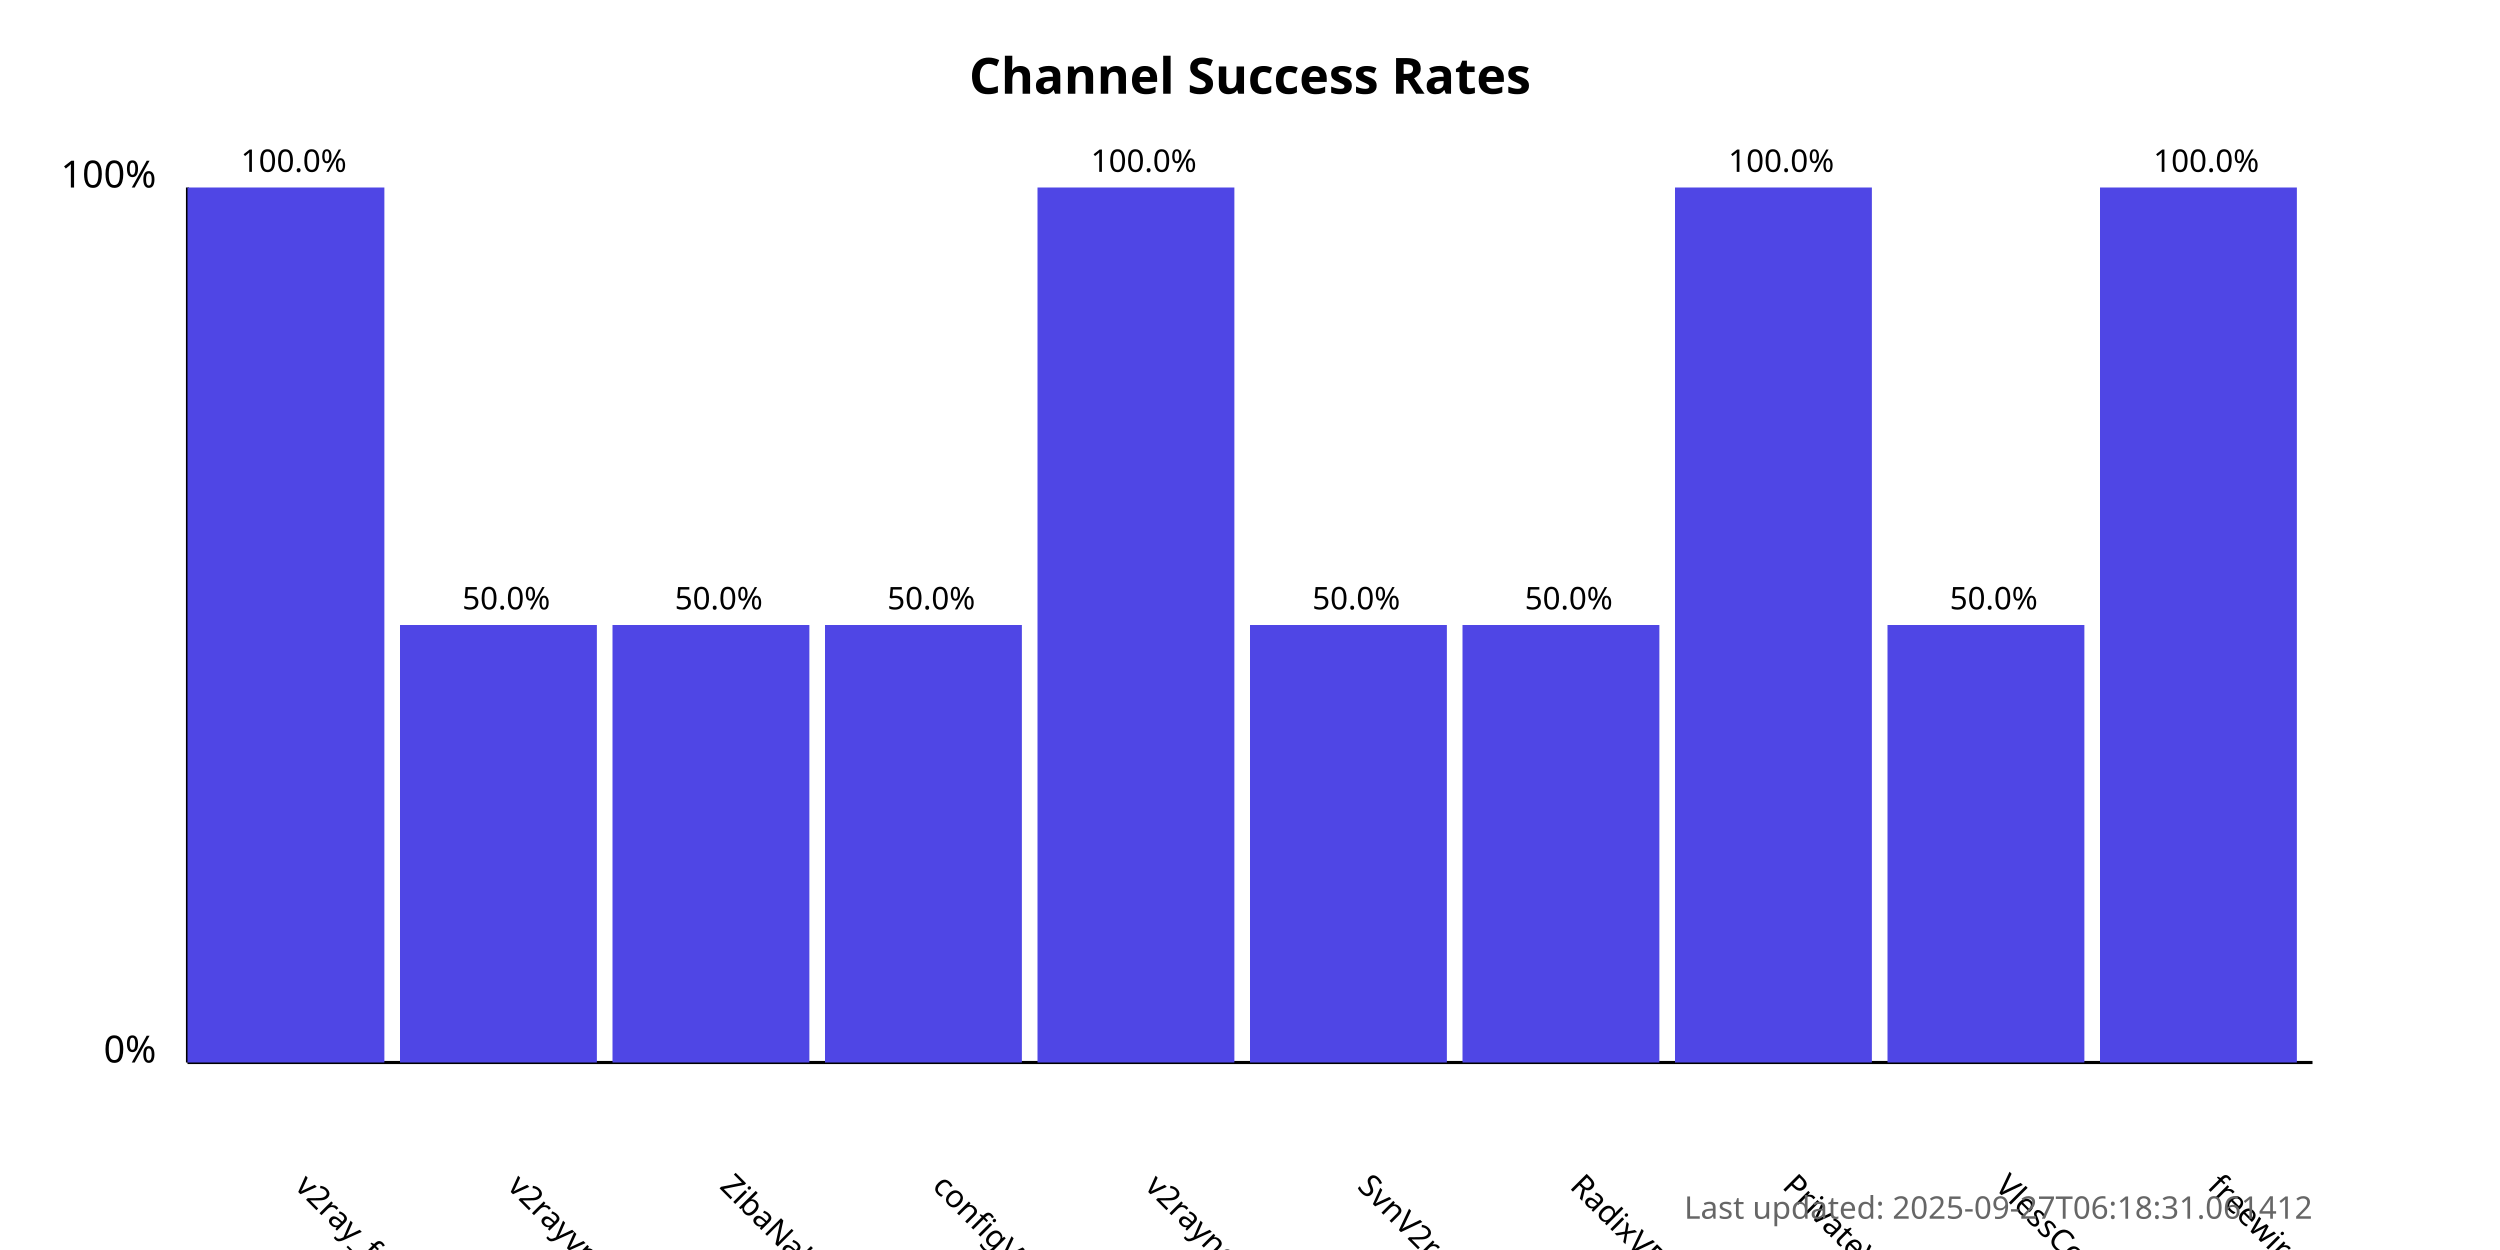
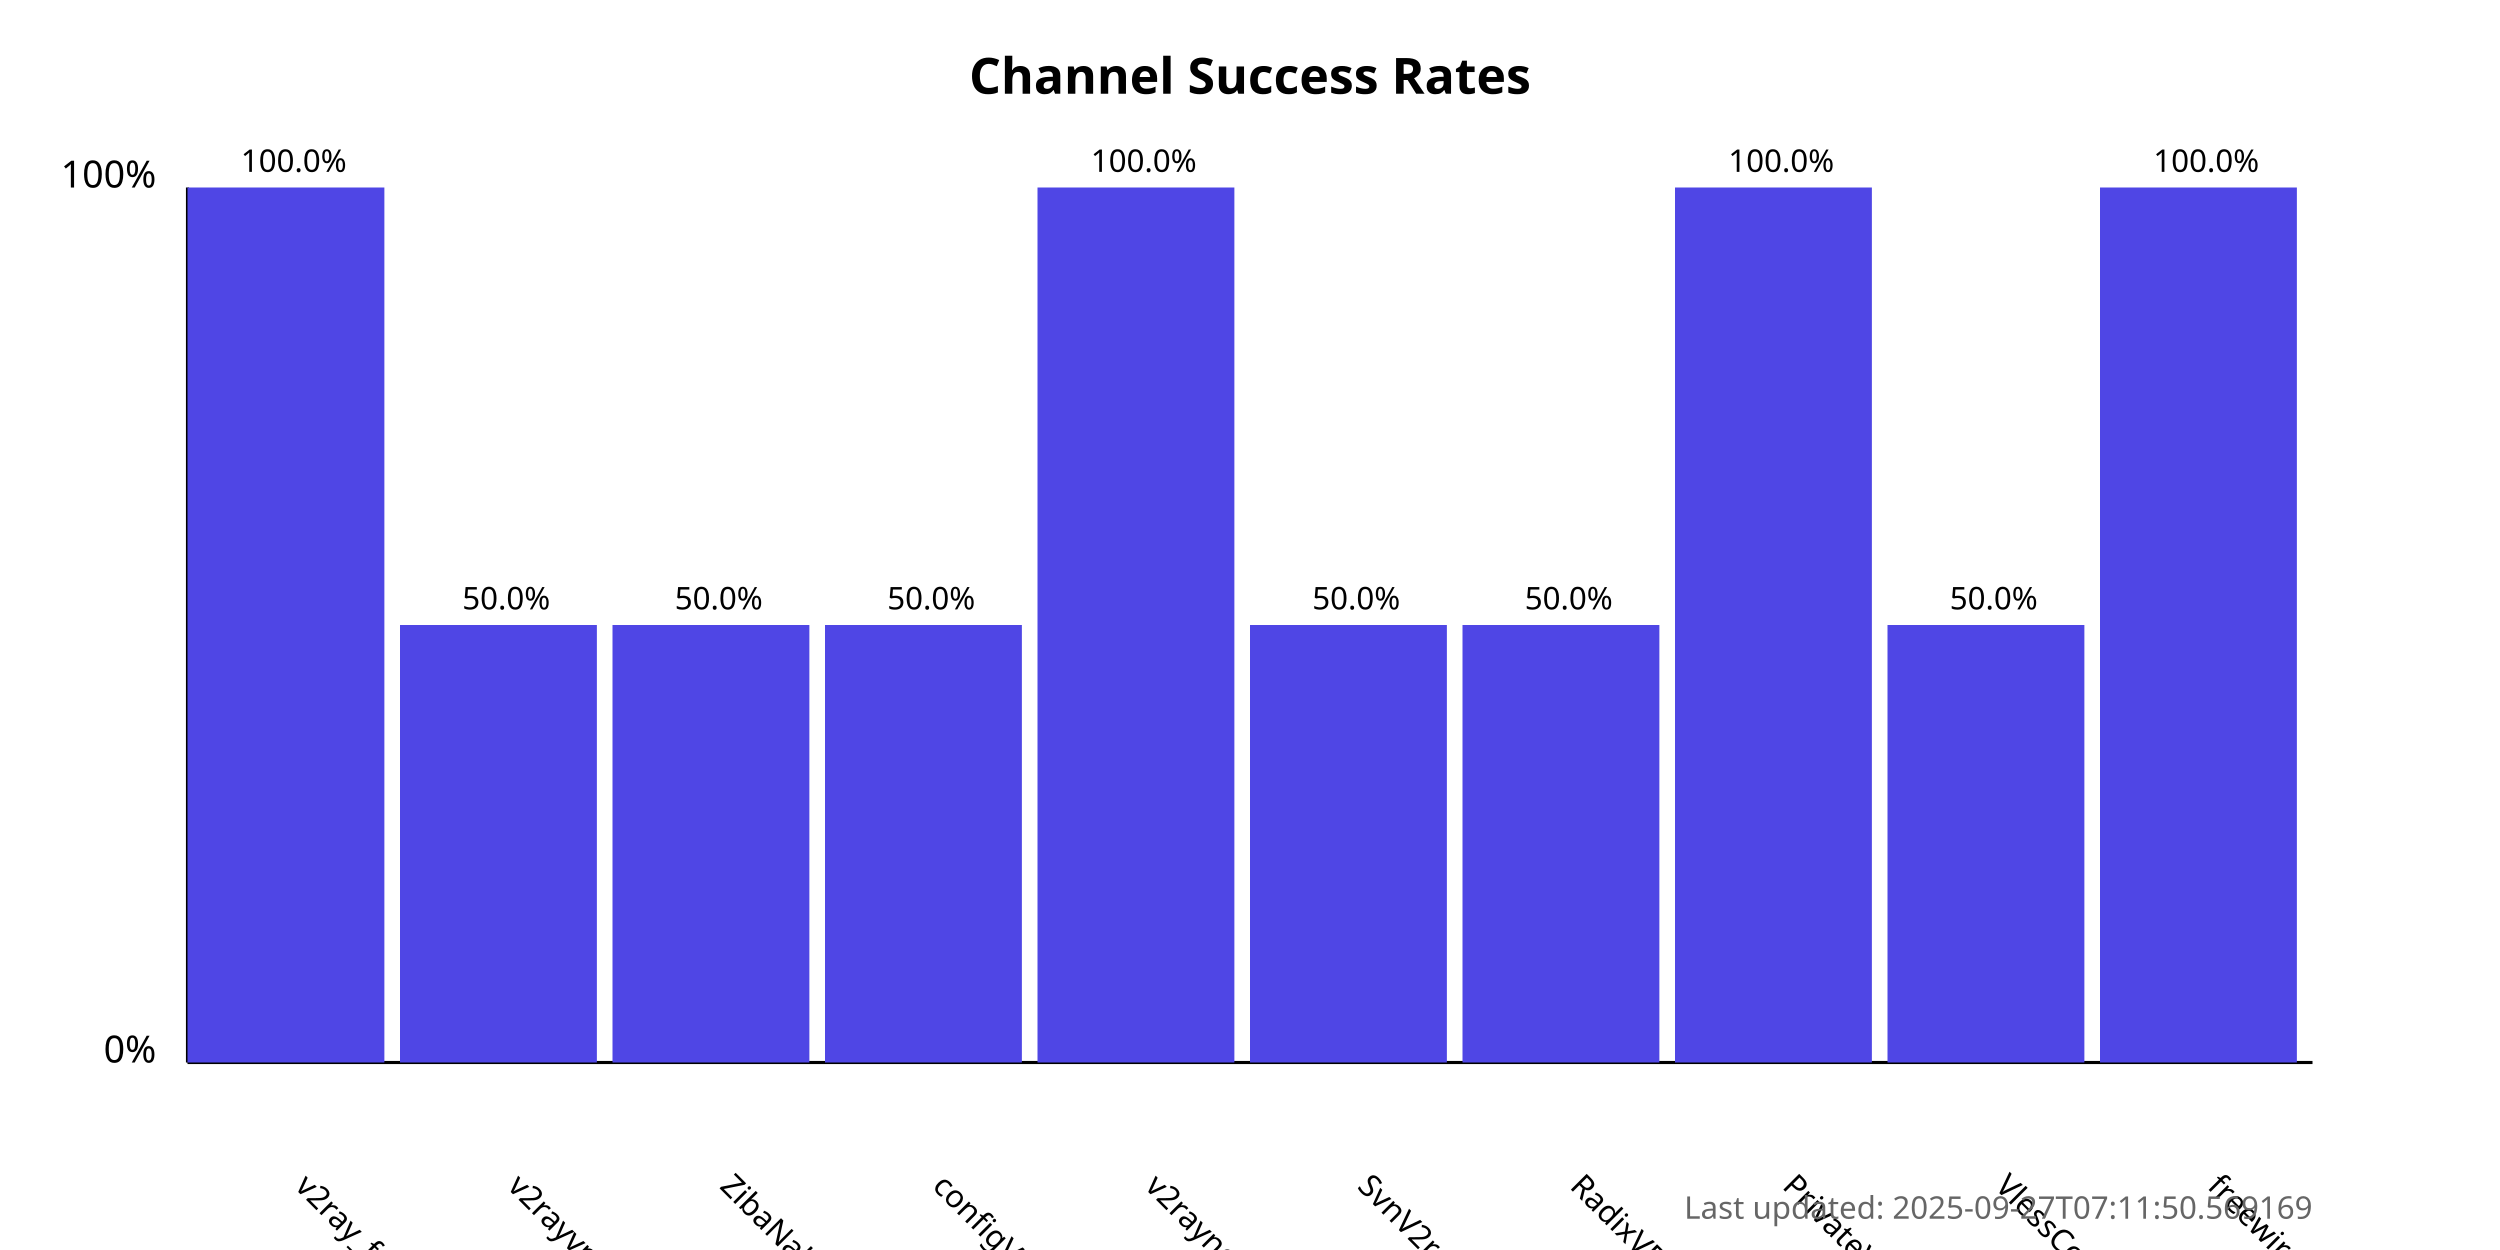
<svg xmlns="http://www.w3.org/2000/svg" width="800" height="400">
  <style>
            .chart-title { font: bold 16px sans-serif; }
            .axis-label { font: 12px sans-serif; }
            .tick-label { font: 10px sans-serif; }
            .bar { fill: #4f46e5; }
            .bar:hover { fill: #6366f1; }
            .timestamp { font: 10px sans-serif; fill: #666; }
        </style>
  <text x="400.0" y="30" text-anchor="middle" class="chart-title">
            Channel Success Rates
        </text>
  <line x1="60" y1="340" x2="60" y2="60" stroke="black" stroke-width="1" />
  <line x1="60" y1="340" x2="740" y2="340" stroke="black" stroke-width="1" />
  <text x="50" y="340" text-anchor="end" class="axis-label">0%</text>
  <text x="50" y="60" text-anchor="end" class="axis-label">100%</text>
  <g>
    <rect x="60" y="60.0" width="63.0" height="280.0" class="bar" />
    <text x="94.0" y="380" transform="rotate(45, 94.0, 380)" text-anchor="start" class="tick-label">
                v2ray_free_conf
            </text>
    <text x="94.0" y="55.0" text-anchor="middle" class="tick-label">
                100.0%
            </text>
  </g>
  <g>
    <rect x="128.0" y="200.0" width="63.0" height="140.0" class="bar" />
    <text x="162.0" y="380" transform="rotate(45, 162.0, 380)" text-anchor="start" class="tick-label">
                v2rayvpno
            </text>
    <text x="162.0" y="195.0" text-anchor="middle" class="tick-label">
                50.0%
            </text>
  </g>
  <g>
    <rect x="196.0" y="200.0" width="63.0" height="140.0" class="bar" />
    <text x="230.0" y="380" transform="rotate(45, 230.0, 380)" text-anchor="start" class="tick-label">
                ZibaNabz
            </text>
    <text x="230.0" y="195.0" text-anchor="middle" class="tick-label">
                50.0%
            </text>
  </g>
  <g>
    <rect x="264.0" y="200.0" width="63.0" height="140.0" class="bar" />
    <text x="298.0" y="380" transform="rotate(45, 298.0, 380)" text-anchor="start" class="tick-label">
                configV2rayForFree
            </text>
    <text x="298.0" y="195.0" text-anchor="middle" class="tick-label">
                50.0%
            </text>
  </g>
  <g>
    <rect x="332.0" y="60.0" width="63.0" height="280.0" class="bar" />
    <text x="366.0" y="380" transform="rotate(45, 366.0, 380)" text-anchor="start" class="tick-label">
                v2rayngvpn
            </text>
    <text x="366.0" y="55.0" text-anchor="middle" class="tick-label">
                100.0%
            </text>
  </g>
  <g>
    <rect x="400.0" y="200.0" width="63.0" height="140.0" class="bar" />
    <text x="434.0" y="380" transform="rotate(45, 434.0, 380)" text-anchor="start" class="tick-label">
                SvnV2ray
            </text>
    <text x="434.0" y="195.0" text-anchor="middle" class="tick-label">
                50.0%
            </text>
  </g>
  <g>
    <rect x="468.0" y="200.0" width="63.0" height="140.0" class="bar" />
    <text x="502.0" y="380" transform="rotate(45, 502.0, 380)" text-anchor="start" class="tick-label">
                RadixVPN
            </text>
    <text x="502.0" y="195.0" text-anchor="middle" class="tick-label">
                50.0%
            </text>
  </g>
  <g>
    <rect x="536.0" y="60.0" width="63.0" height="280.0" class="bar" />
    <text x="570.0" y="380" transform="rotate(45, 570.0, 380)" text-anchor="start" class="tick-label">
                PrivateVPNs
            </text>
    <text x="570.0" y="55.0" text-anchor="middle" class="tick-label">
                100.0%
            </text>
  </g>
  <g>
    <rect x="604.0" y="200.0" width="63.0" height="140.0" class="bar" />
    <text x="638.0" y="380" transform="rotate(45, 638.0, 380)" text-anchor="start" class="tick-label">
                VlessConfig
            </text>
    <text x="638.0" y="195.0" text-anchor="middle" class="tick-label">
                50.0%
            </text>
  </g>
  <g>
    <rect x="672.0" y="60.0" width="63.0" height="280.0" class="bar" />
    <text x="706.0" y="380" transform="rotate(45, 706.0, 380)" text-anchor="start" class="tick-label">
                freewireguard
            </text>
    <text x="706.0" y="55.0" text-anchor="middle" class="tick-label">
                100.0%
            </text>
  </g>
  <text x="740" y="390" text-anchor="end" class="timestamp">
-             Last updated: 2025-09-27T06:18:31.061412
+             Last updated: 2025-09-27T07:11:50.569169
        </text>
</svg>
